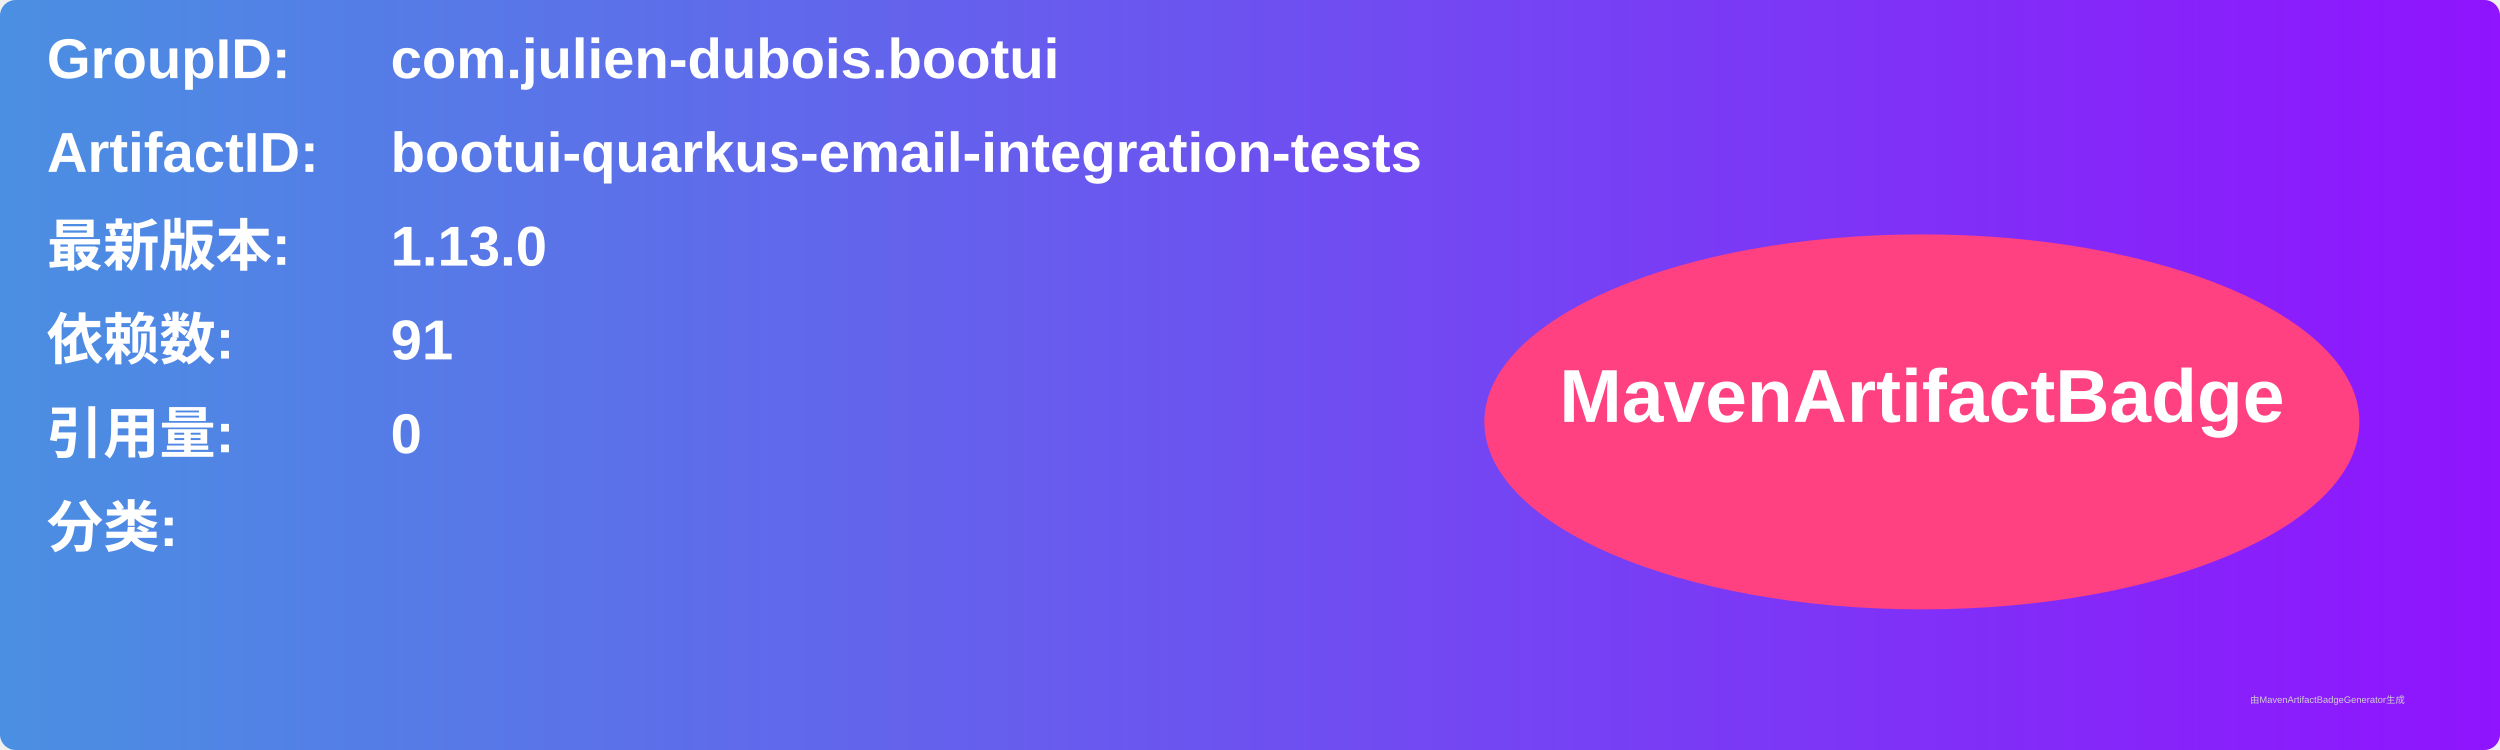
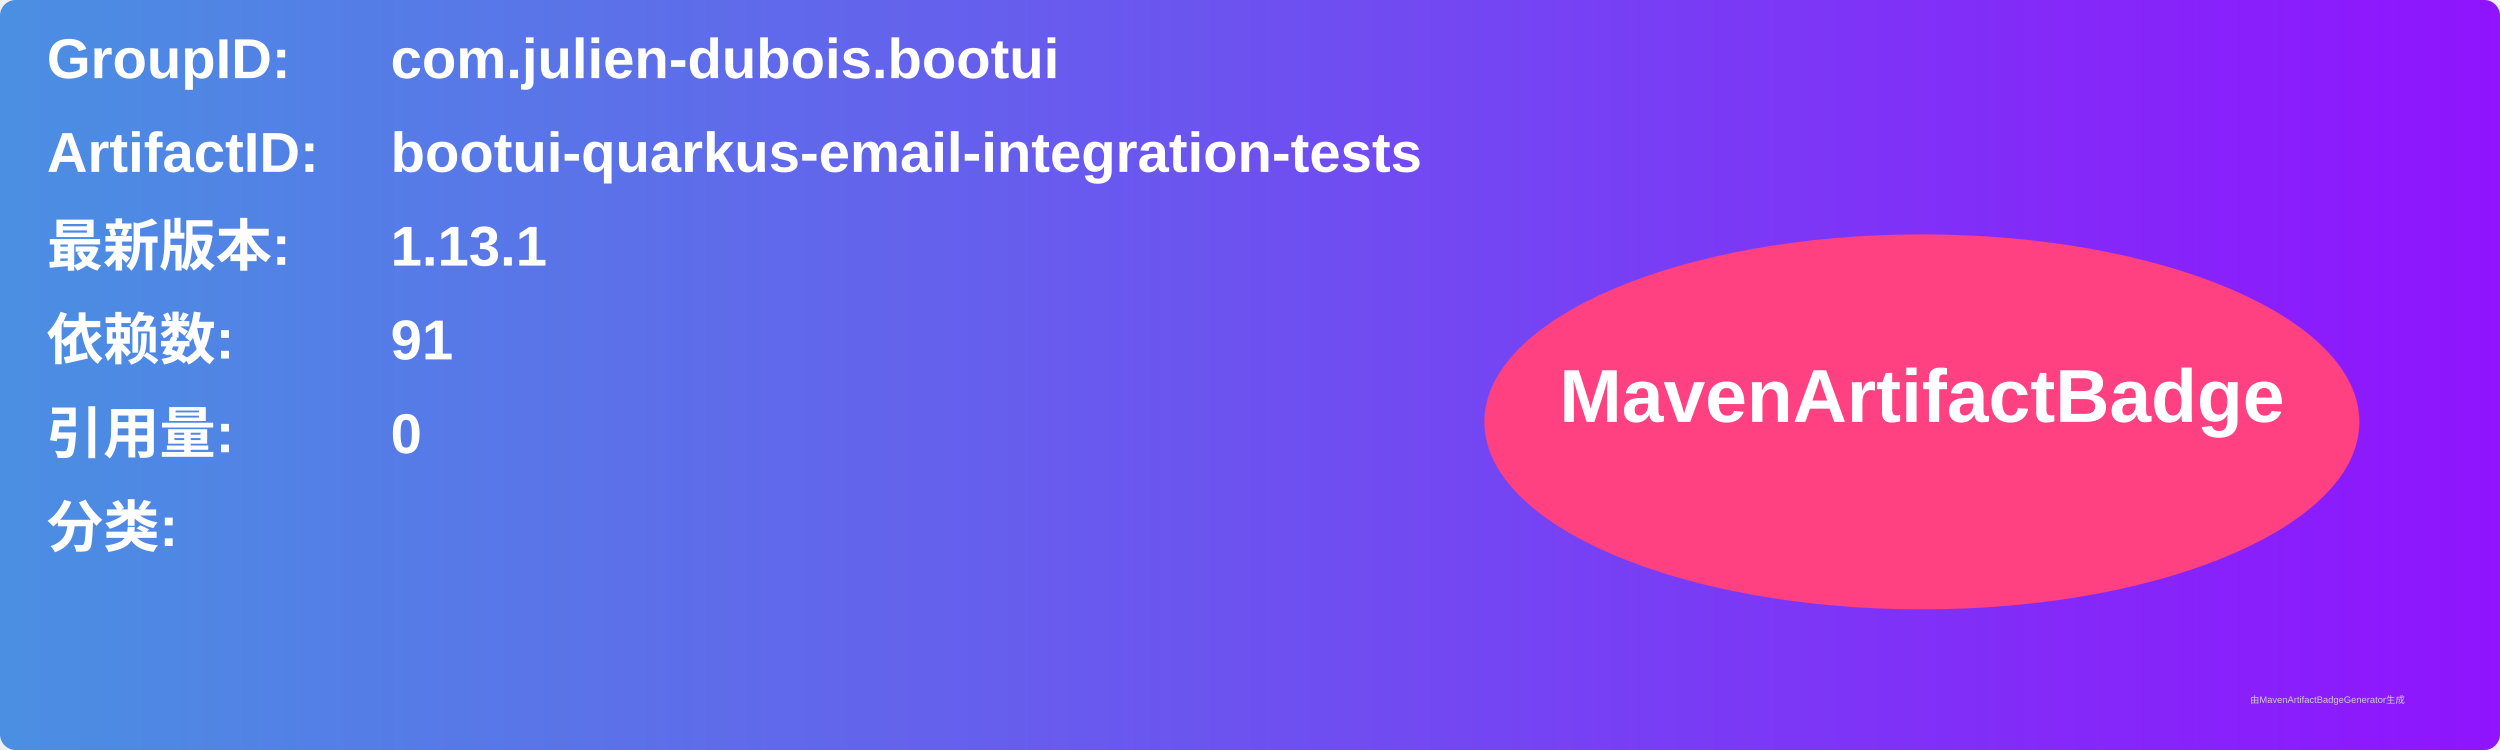
<svg xmlns="http://www.w3.org/2000/svg" width="800" height="240" viewBox="0 0 800 240">
  <linearGradient id="grad" x1="0%" y1="0%" x2="100%" y2="0%">
    <stop offset="0%" stop-color="#4a90e2" />
    <stop offset="100%" stop-color="#9013fe" />
  </linearGradient>
  <rect width="100%" height="100%" rx="5" ry="5" fill="url(#grad)" />
  <g transform="translate(15, 15)">
    <text x="0" y="10" font-family="Arial" font-size="18" fill="white" font-weight="bold" width="260">GroupID:</text>
    <text x="110" y="10" font-family="Arial" font-size="18" fill="white" font-weight="bold" width="460">com.julien-dubois.bootui</text>
    <text x="0" y="40" font-family="Arial" font-size="18" fill="white" font-weight="bold" width="260">ArtifactID:</text>
    <text x="110" y="40" font-family="Arial" font-size="18" fill="white" font-weight="bold" width="460">bootui-quarkus-email-integration-tests</text>
    <text x="0" y="70" font-family="Arial" font-size="18" fill="white" font-weight="bold">最新版本:</text>
    <text x="110" y="70" font-family="Arial" font-size="18" fill="white" font-weight="bold">
-       <tspan font-weight="bold">1.13.0</tspan>
+       <tspan font-weight="bold">1.13.1</tspan>
    </text>
    <text x="0" y="100" font-family="Arial" font-size="18" fill="white" font-weight="bold">依赖数: </text>
    <text x="110" y="100" font-family="Arial" font-size="18" fill="white">
      <tspan font-weight="bold">91</tspan>
    </text>
    <text x="0" y="130" font-family="Arial" font-size="18" fill="white" font-weight="bold">引用量: </text>
    <text x="110" y="130" font-family="Arial" font-size="18" fill="white">
      <tspan font-weight="bold">0</tspan>
    </text>
    <text x="0" y="160" font-family="Arial" font-size="18" fill="white" font-weight="bold">分类:</text>
    <text x="10" y="190" font-family="Arial" font-size="10" fill="white">
      <tspan font-weight="bold" />
    </text>
    <ellipse cx="600" cy="120" rx="140" ry="60" fill="#ff4081" />
    <text x="600" y="120" text-anchor="middle" font-family="Arial" font-size="24" fill="white" font-weight="bold">MavenArtifactBadge</text>
  </g>
  <text x="720" y="225" font-family="Arial" font-size="3" fill="#d0d0d0">由MavenArtifactBadgeGenerator生成</text>
</svg>
